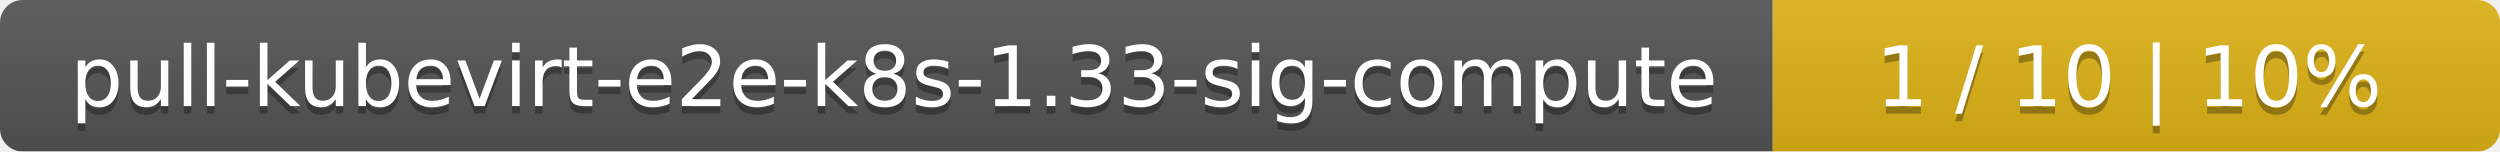
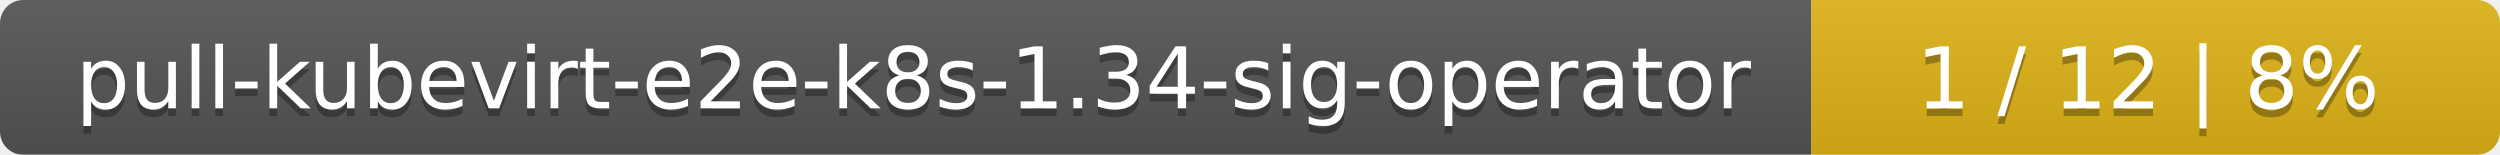
- <svg xmlns="http://www.w3.org/2000/svg" width="330" height="20">
+ <svg xmlns="http://www.w3.org/2000/svg" width="323" height="20">
  <linearGradient id="smooth" x2="0" y2="100%">
    <stop offset="0" stop-color="#bbb" stop-opacity=".1" />
    <stop offset="1" stop-opacity=".1" />
  </linearGradient>
  <mask id="round">
-     <rect width="330" height="20" rx="3" fill="#fff" />
+     <rect width="323" height="20" rx="3" fill="#fff" />
  </mask>
  <g mask="url(#round)">
    <rect width="234" height="20" fill="#555" />
-     <rect x="234" width="96" height="20" fill="#dfb317" />
-     <rect width="330" height="20" fill="url(#smooth)" />
+     <rect x="234" width="89" height="20" fill="#dfb317" />
+     <rect width="323" height="20" fill="url(#smooth)" />
  </g>
  <g fill="#fff" text-anchor="middle" font-family="DejaVu Sans,Verdana,Geneva,sans-serif" font-size="11">
-     <text x="118" y="15" fill="#010101" fill-opacity=".3">pull-kubevirt-e2e-k8s-1.33-sig-compute</text>
-     <text x="118" y="14">pull-kubevirt-e2e-k8s-1.33-sig-compute</text>
-     <text x="281" y="15" fill="#010101" fill-opacity=".3">1 / 10    |    10%</text>
-     <text x="281" y="14">1 / 10    |    10%</text>
+     <text x="118" y="15" fill="#010101" fill-opacity=".3">pull-kubevirt-e2e-k8s-1.34-sig-operator</text>
+     <text x="118" y="14">pull-kubevirt-e2e-k8s-1.34-sig-operator</text>
+     <text x="277.5" y="15" fill="#010101" fill-opacity=".3">1 / 12    |    8%</text>
+     <text x="277.5" y="14">1 / 12    |    8%</text>
  </g>
</svg>
